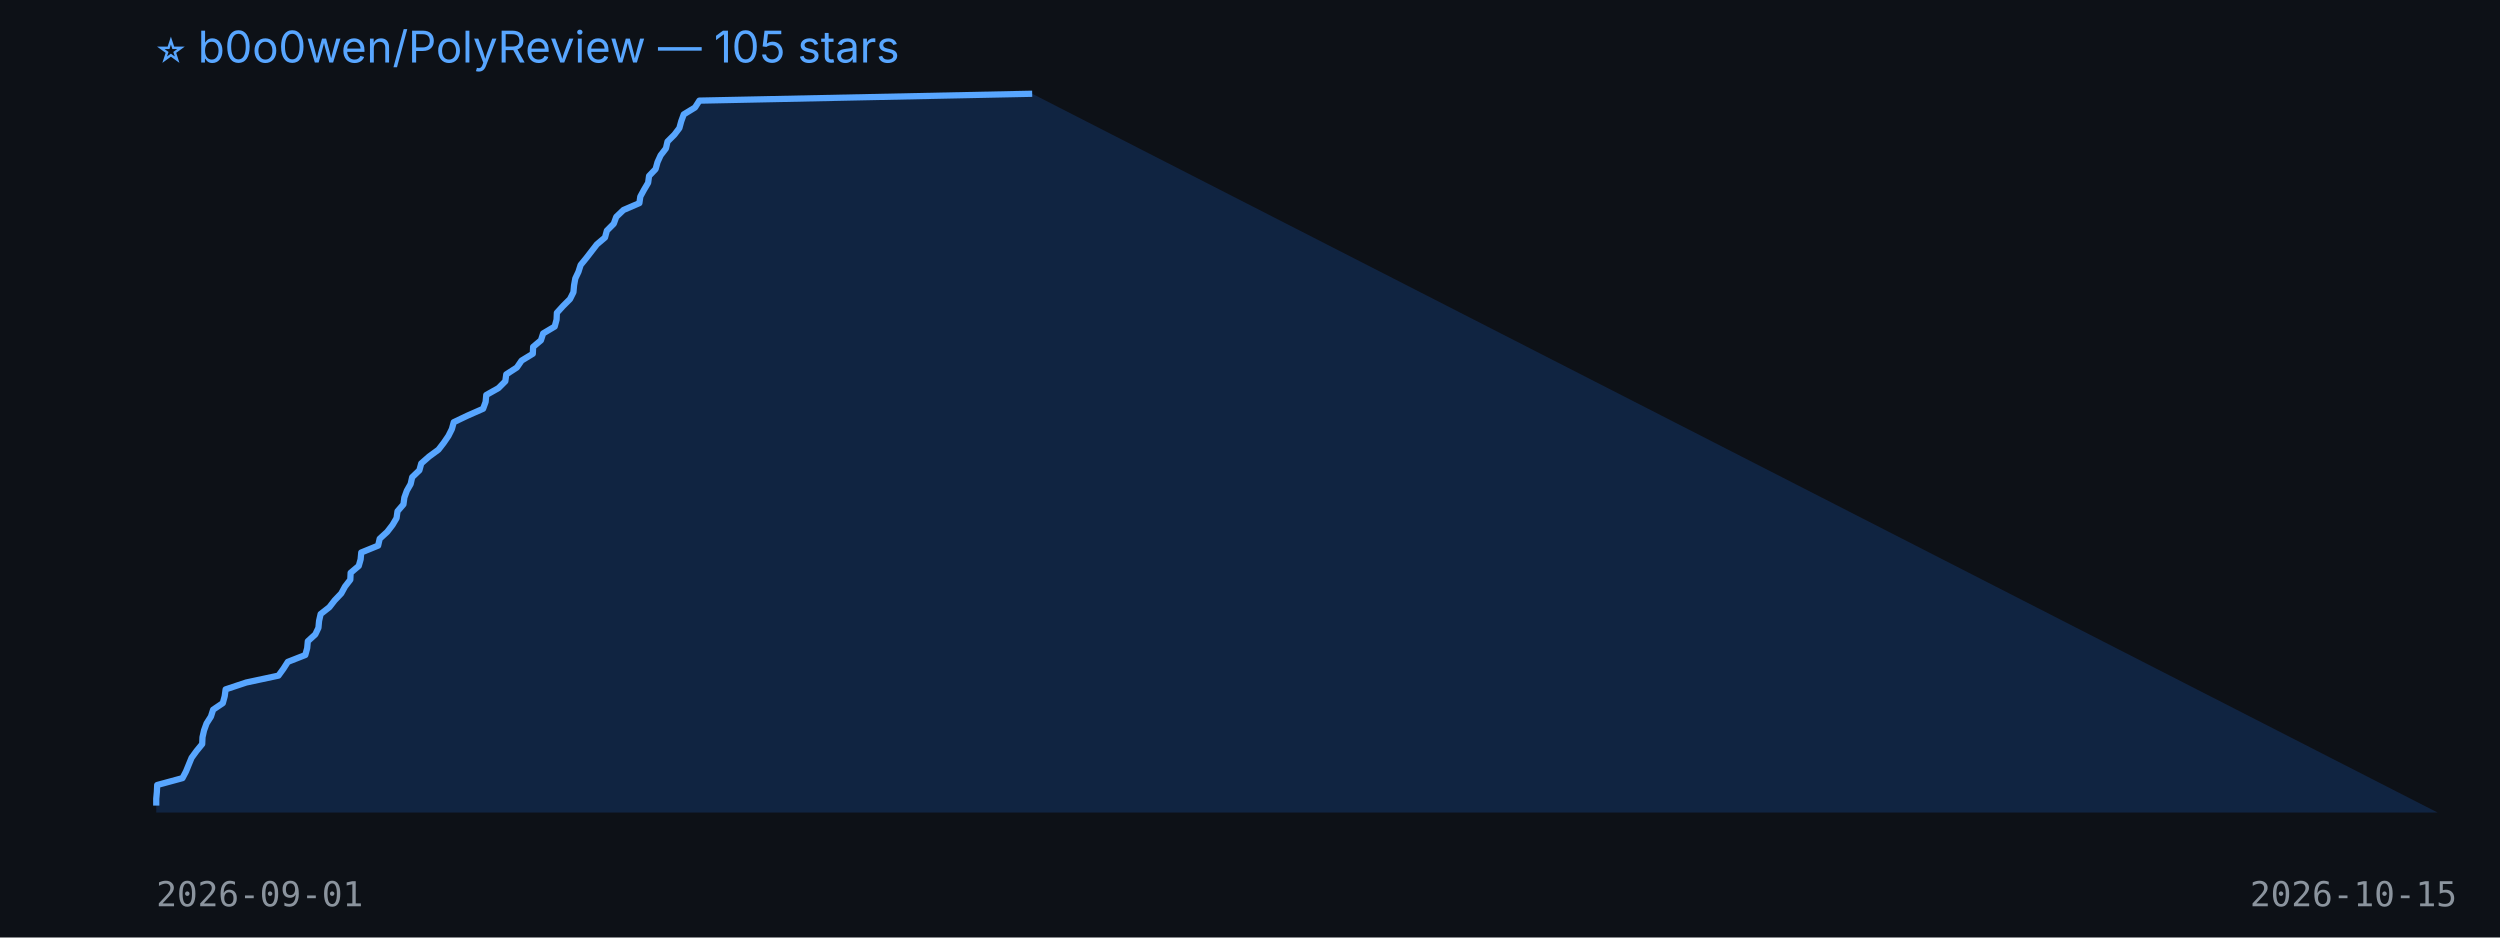
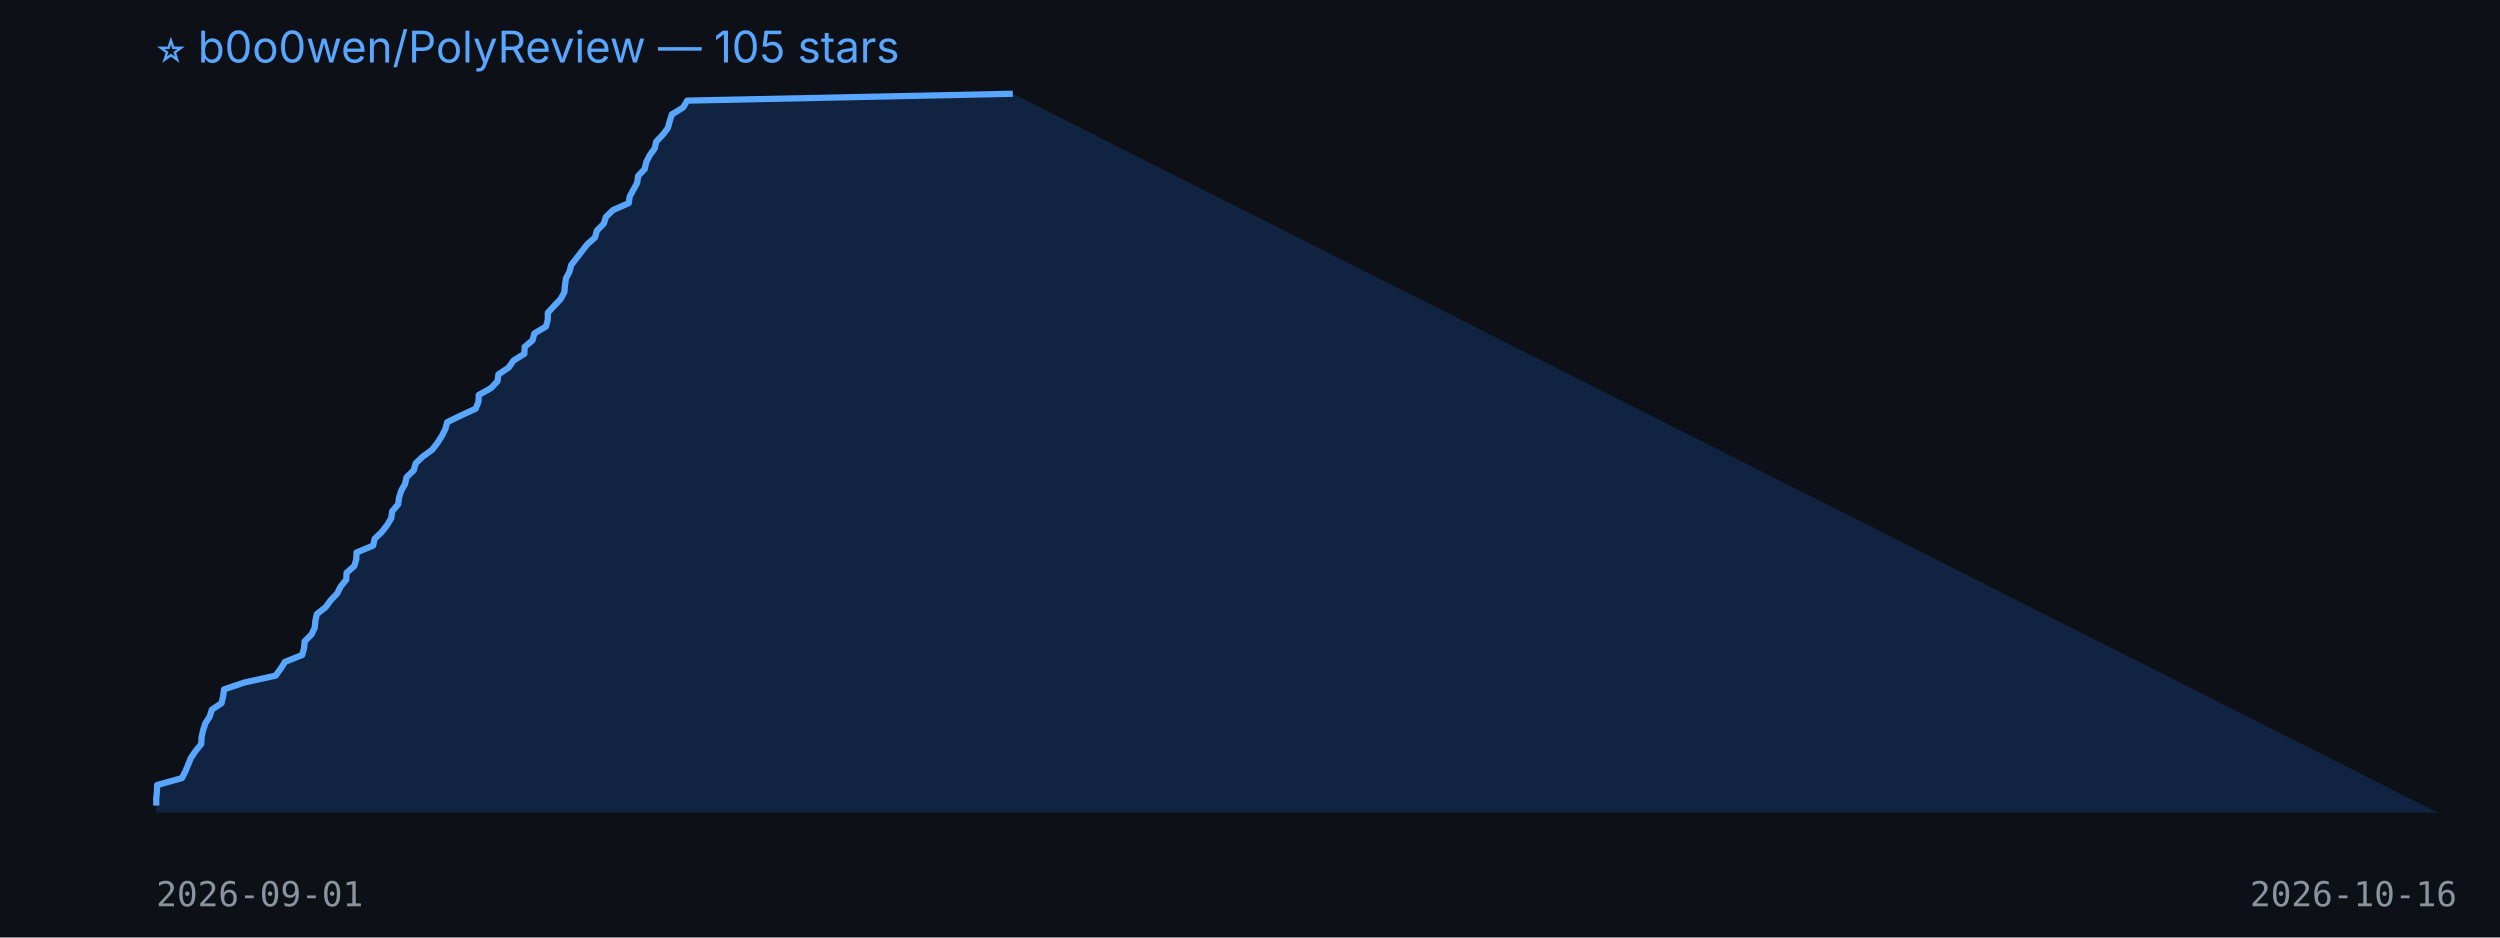
<svg xmlns="http://www.w3.org/2000/svg" width="800" height="300" viewBox="0 0 800 300">
  <rect width="100%" height="100%" fill="#0d1117" />
  <text x="50" y="20" fill="#58a6ff" font-size="14" font-family="-apple-system,BlinkMacSystemFont,Segoe UI,sans-serif">⭐ b0o0wen/PolyReview — 105 stars</text>
-   <polygon points="50,260 50.0,257.8 50.0,255.6 50.2,253.4 50.3,251.2 58.4,249.0 59.5,246.9 60.4,244.7 61.3,242.5 62.9,240.3 64.7,238.1 64.8,235.9 65.3,233.7 66.1,231.5 67.5,229.3 68.2,227.1 71.3,225.0 71.9,222.8 72.2,220.6 78.8,218.4 89.1,216.2 90.7,214.0 92.1,211.8 97.7,209.6 98.3,207.4 98.5,205.2 100.9,203.0 101.9,200.9 102.1,198.7 102.6,196.5 105.4,194.3 107.1,192.1 109.2,189.9 110.4,187.7 112.1,185.5 112.2,183.3 114.8,181.1 115.4,179.0 115.6,176.8 121.0,174.6 121.5,172.4 123.9,170.2 125.6,168.0 126.9,165.8 127.2,163.6 129.1,161.4 129.4,159.2 130.2,157.0 131.4,154.9 131.9,152.7 134.2,150.5 134.8,148.3 137.3,146.1 140.3,143.9 142.0,141.7 143.5,139.5 144.6,137.3 145.2,135.1 149.6,133.0 154.6,130.8 155.4,128.6 155.6,126.4 159.5,124.2 161.7,122.0 162.0,119.8 165.4,117.6 166.9,115.4 170.5,113.2 170.6,111.0 173.1,108.9 173.8,106.7 177.5,104.5 178.1,102.3 178.2,100.1 180.2,97.9 182.4,95.7 183.5,93.5 183.7,91.3 184.1,89.1 185.1,87.0 185.8,84.8 187.6,82.6 189.3,80.4 191.0,78.2 193.6,76.0 194.2,73.8 196.4,71.6 197.2,69.4 199.5,67.2 204.6,65.0 204.9,62.9 206.1,60.7 207.4,58.5 207.7,56.3 209.8,54.1 210.4,51.9 211.4,49.7 213.1,47.5 213.6,45.3 215.8,43.1 217.4,41.0 218.0,38.8 218.8,36.6 222.4,34.4 223.8,32.2 330.3,30.0 780,260" fill="#1f6feb33" />
-   <polyline points="50.0,257.8 50.0,255.6 50.2,253.4 50.3,251.2 58.4,249.0 59.5,246.9 60.4,244.7 61.3,242.5 62.9,240.3 64.7,238.1 64.8,235.9 65.3,233.7 66.1,231.5 67.5,229.3 68.2,227.1 71.3,225.0 71.9,222.8 72.2,220.6 78.8,218.4 89.1,216.2 90.7,214.0 92.1,211.8 97.7,209.6 98.3,207.4 98.5,205.2 100.9,203.0 101.9,200.9 102.1,198.7 102.6,196.5 105.4,194.3 107.1,192.1 109.2,189.9 110.4,187.7 112.1,185.5 112.2,183.3 114.8,181.1 115.4,179.0 115.6,176.8 121.0,174.6 121.5,172.4 123.9,170.2 125.6,168.0 126.9,165.8 127.2,163.6 129.1,161.4 129.4,159.2 130.2,157.0 131.4,154.9 131.9,152.7 134.2,150.5 134.8,148.3 137.3,146.1 140.3,143.9 142.0,141.7 143.5,139.5 144.6,137.3 145.2,135.1 149.6,133.0 154.6,130.8 155.4,128.6 155.6,126.4 159.5,124.2 161.7,122.0 162.0,119.8 165.4,117.6 166.9,115.4 170.5,113.2 170.6,111.0 173.1,108.9 173.8,106.7 177.5,104.5 178.1,102.3 178.2,100.1 180.2,97.9 182.4,95.7 183.5,93.5 183.7,91.3 184.1,89.1 185.1,87.0 185.8,84.8 187.6,82.6 189.3,80.4 191.0,78.2 193.6,76.0 194.2,73.8 196.4,71.6 197.2,69.4 199.5,67.2 204.6,65.0 204.9,62.9 206.1,60.7 207.4,58.5 207.7,56.3 209.8,54.1 210.4,51.9 211.4,49.7 213.1,47.5 213.6,45.3 215.8,43.1 217.4,41.0 218.0,38.8 218.8,36.6 222.4,34.4 223.8,32.2 330.3,30.0" fill="none" stroke="#58a6ff" stroke-width="2" stroke-linejoin="round" />
+   <polygon points="50,260 50.0,257.8 50.0,255.6 50.2,253.4 50.3,251.2 58.2,249.0 59.3,246.9 60.2,244.7 61.1,242.5 62.6,240.3 64.4,238.1 64.5,235.9 65.0,233.7 65.7,231.5 67.1,229.3 67.8,227.1 70.9,225.0 71.4,222.8 71.7,220.6 78.2,218.4 88.2,216.2 89.8,214.0 91.2,211.8 96.7,209.6 97.3,207.4 97.5,205.2 99.7,203.0 100.7,200.9 100.9,198.7 101.4,196.5 104.2,194.3 105.8,192.1 107.9,189.9 109.0,187.7 110.8,185.5 110.9,183.3 113.4,181.1 114.0,179.0 114.1,176.8 119.4,174.6 119.9,172.4 122.2,170.2 123.9,168.0 125.2,165.8 125.5,163.6 127.4,161.4 127.7,159.2 128.4,157.0 129.6,154.9 130.1,152.7 132.4,150.5 133.0,148.3 135.3,146.1 138.3,143.9 140.0,141.7 141.4,139.5 142.5,137.3 143.1,135.1 147.4,133.0 152.2,130.8 153.1,128.6 153.2,126.4 157.1,124.2 159.2,122.0 159.5,119.8 162.8,117.6 164.3,115.4 167.8,113.2 167.9,111.0 170.4,108.9 171.0,106.7 174.7,104.5 175.3,102.3 175.3,100.1 177.3,97.9 179.4,95.7 180.6,93.5 180.8,91.3 181.1,89.1 182.2,87.0 182.8,84.8 184.5,82.6 186.2,80.4 187.9,78.2 190.4,76.0 191.0,73.8 193.2,71.6 193.9,69.4 196.2,67.2 201.2,65.0 201.5,62.9 202.7,60.7 203.9,58.5 204.2,56.3 206.3,54.1 206.8,51.9 207.9,49.7 209.5,47.5 210.0,45.3 212.1,43.1 213.7,41.0 214.3,38.8 215.0,36.6 218.6,34.4 219.9,32.2 324.1,30.0 780,260" fill="#1f6feb33" />
+   <polyline points="50.0,257.8 50.0,255.6 50.2,253.4 50.3,251.2 58.2,249.0 59.3,246.9 60.2,244.7 61.1,242.5 62.6,240.3 64.4,238.1 64.5,235.9 65.0,233.7 65.7,231.5 67.1,229.3 67.8,227.1 70.9,225.0 71.4,222.8 71.7,220.6 78.2,218.4 88.2,216.2 89.8,214.0 91.2,211.8 96.7,209.6 97.3,207.4 97.5,205.2 99.7,203.0 100.7,200.9 100.9,198.7 101.4,196.5 104.2,194.3 105.8,192.1 107.9,189.9 109.0,187.7 110.8,185.5 110.9,183.3 113.4,181.1 114.0,179.0 114.1,176.8 119.4,174.6 119.9,172.4 122.2,170.2 123.9,168.0 125.2,165.8 125.5,163.6 127.4,161.4 127.7,159.2 128.4,157.0 129.6,154.9 130.1,152.7 132.4,150.5 133.0,148.3 135.3,146.1 138.3,143.9 140.0,141.7 141.4,139.5 142.5,137.3 143.1,135.1 147.4,133.0 152.2,130.8 153.1,128.6 153.2,126.4 157.1,124.2 159.2,122.0 159.5,119.8 162.8,117.6 164.3,115.4 167.8,113.2 167.9,111.0 170.4,108.9 171.0,106.7 174.7,104.5 175.3,102.3 175.3,100.1 177.3,97.9 179.4,95.7 180.6,93.5 180.8,91.3 181.1,89.1 182.2,87.0 182.8,84.8 184.5,82.6 186.2,80.4 187.9,78.2 190.4,76.0 191.0,73.8 193.2,71.6 193.9,69.4 196.2,67.2 201.2,65.0 201.5,62.9 202.7,60.7 203.9,58.5 204.2,56.3 206.3,54.1 206.8,51.9 207.9,49.7 209.5,47.5 210.0,45.3 212.1,43.1 213.7,41.0 214.3,38.8 215.0,36.6 218.6,34.4 219.9,32.2 324.1,30.0" fill="none" stroke="#58a6ff" stroke-width="2" stroke-linejoin="round" />
  <text x="50" y="290" fill="#8b949e" font-size="11" font-family="monospace">2026-09-01</text>
-   <text x="720" y="290" fill="#8b949e" font-size="11" font-family="monospace">2026-10-15</text>
+   <text x="720" y="290" fill="#8b949e" font-size="11" font-family="monospace">2026-10-16</text>
</svg>
